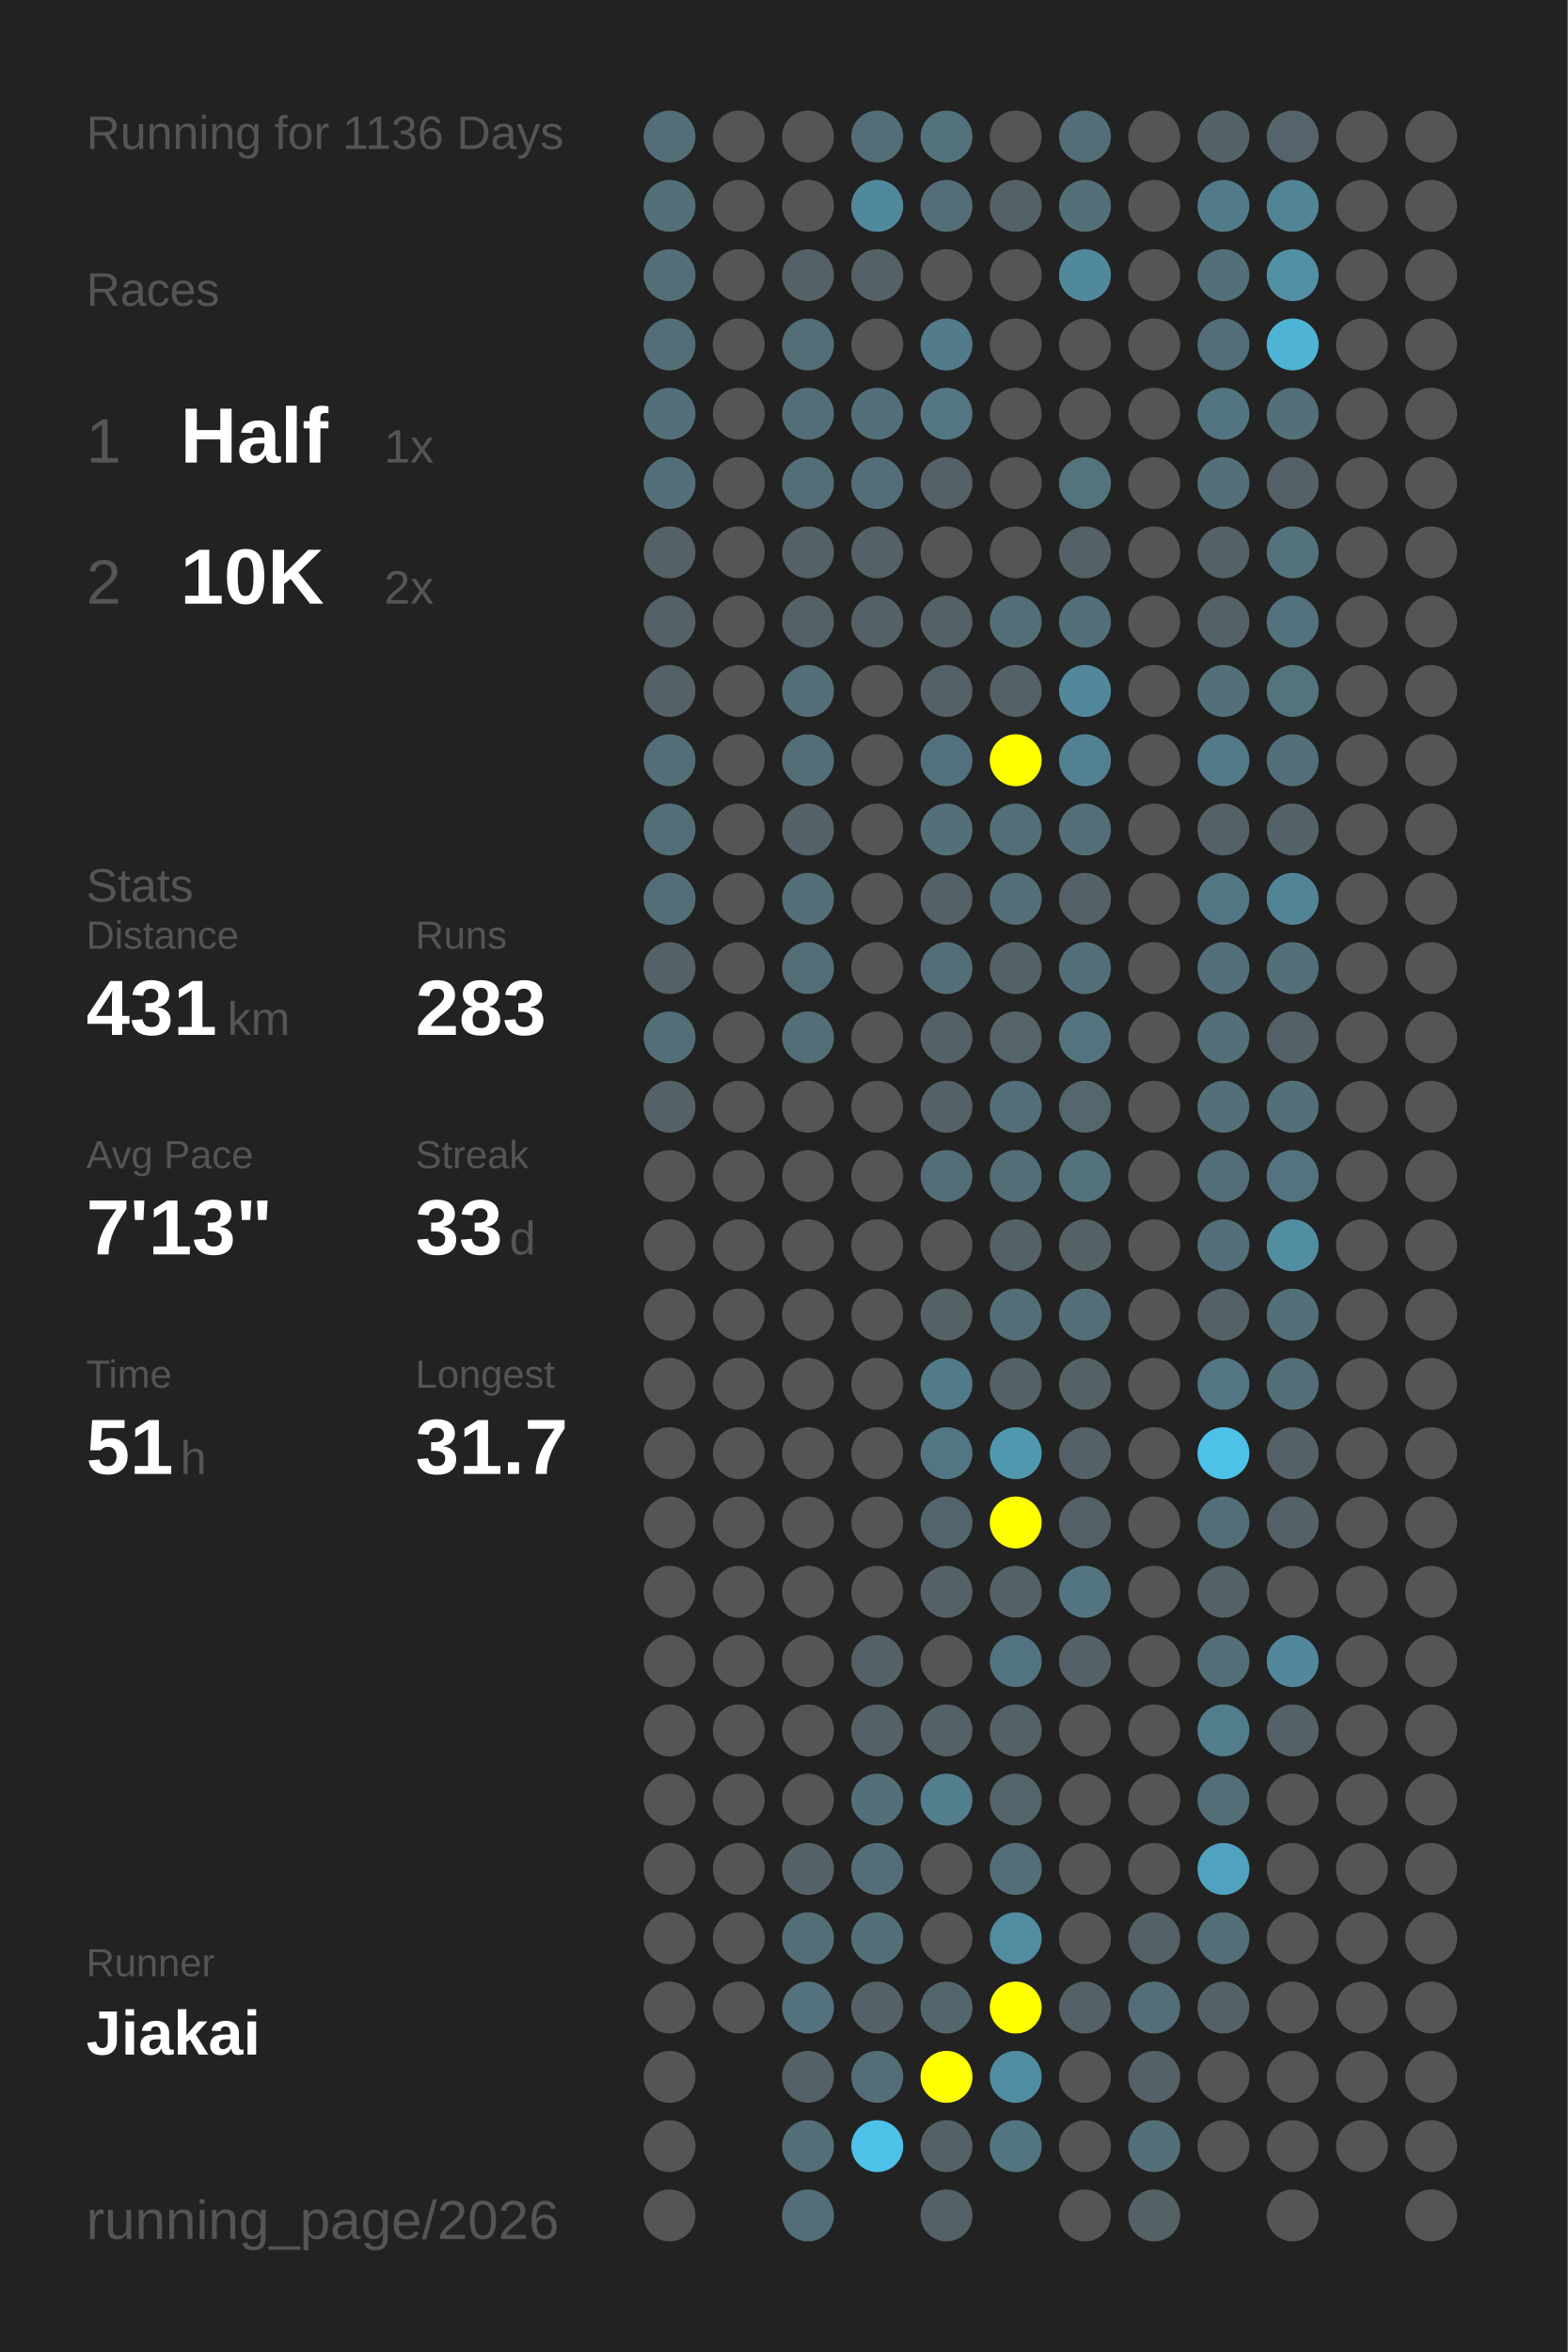
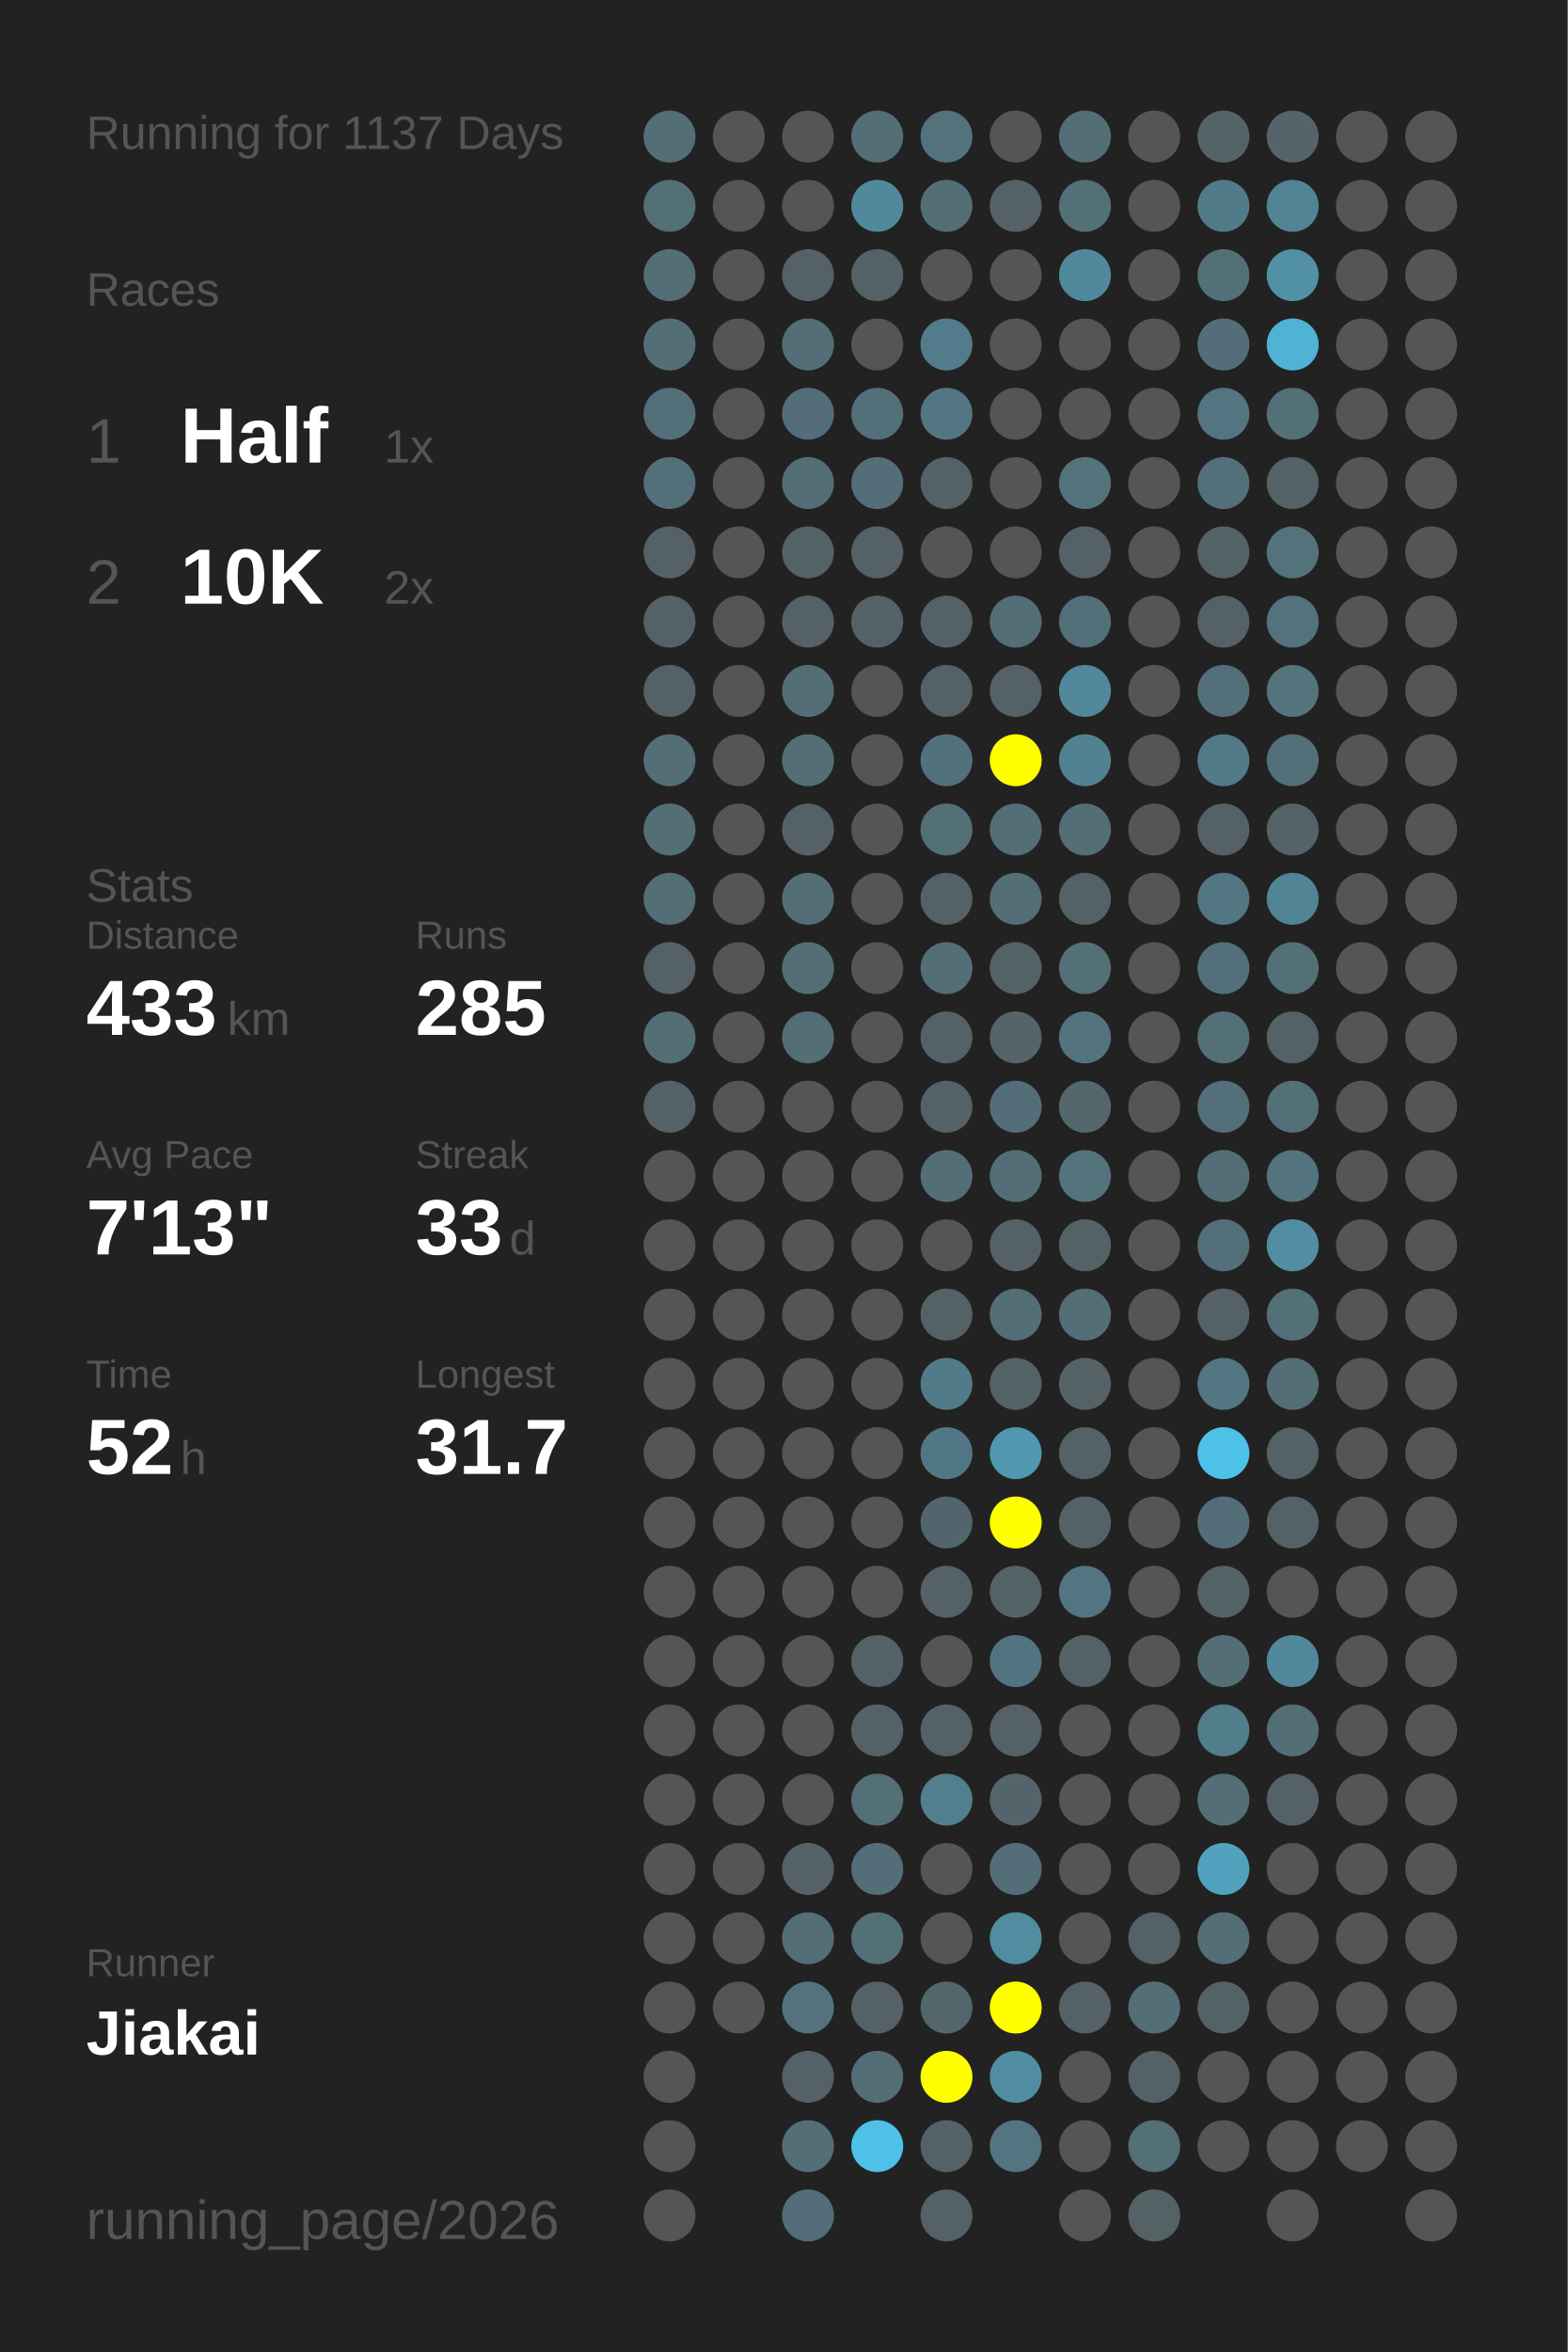
<svg xmlns="http://www.w3.org/2000/svg" baseProfile="full" height="300mm" version="1.1" viewBox="0,0,200,300" width="200mm">
  <defs />
  <rect fill="#222222" height="300" width="200" x="0" y="0" />
-   <text fill="#555555" style="font-size:6px; font-family:Arial;" x="11" y="19">Running for 1136 Days</text>
+   <text fill="#555555" style="font-size:6px; font-family:Arial;" x="11" y="19">Running for 1137 Days</text>
  <text fill="#555555" style="font-size:6px; font-family:Arial;" x="11" y="39">Races</text>
  <text fill="#555555" style="font-size:8px; font-family:Arial;" x="11" y="59">1</text>
  <text fill="#FFFFFF" style="font-size:10px; font-family:Arial; font-weight:bold;" x="23" y="59">Half</text>
  <text fill="#555555" style="font-size:6px; font-family:Arial;" x="49" y="59">1x</text>
  <text fill="#555555" style="font-size:8px; font-family:Arial;" x="11" y="77">2</text>
  <text fill="#FFFFFF" style="font-size:10px; font-family:Arial; font-weight:bold;" x="23" y="77">10K</text>
  <text fill="#555555" style="font-size:6px; font-family:Arial;" x="49" y="77">2x</text>
  <text fill="#555555" style="font-size:6px; font-family:Arial;" x="11" y="115">Stats</text>
  <text fill="#555555" style="font-size:5px; font-family:Arial;" x="11" y="121">Distance</text>
-   <text fill="#FFFFFF" style="font-size:10px; font-family:Arial; font-weight:bold;" x="11" y="132">431</text>
+   <text fill="#FFFFFF" style="font-size:10px; font-family:Arial; font-weight:bold;" x="11" y="132">433</text>
  <text fill="#555555" style="font-size:6px; font-family:Arial;" x="29" y="132">km</text>
  <text fill="#555555" style="font-size:5px; font-family:Arial;" x="53" y="121">Runs</text>
-   <text fill="#FFFFFF" style="font-size:10px; font-family:Arial; font-weight:bold;" x="53" y="132">283</text>
+   <text fill="#FFFFFF" style="font-size:10px; font-family:Arial; font-weight:bold;" x="53" y="132">285</text>
  <text fill="#555555" style="font-size:5px; font-family:Arial;" x="11" y="149">Avg Pace</text>
  <text fill="#FFFFFF" style="font-size:10px; font-family:Arial; font-weight:bold;" x="11" y="160">7'13"</text>
  <text fill="#555555" style="font-size:5px; font-family:Arial;" x="53" y="149">Streak</text>
  <text fill="#FFFFFF" style="font-size:10px; font-family:Arial; font-weight:bold;" x="53" y="160">33</text>
  <text fill="#555555" style="font-size:6px; font-family:Arial;" x="65" y="160">d</text>
  <text fill="#555555" style="font-size:5px; font-family:Arial;" x="11" y="177">Time</text>
-   <text fill="#FFFFFF" style="font-size:10px; font-family:Arial; font-weight:bold;" x="11" y="188">51</text>
+   <text fill="#FFFFFF" style="font-size:10px; font-family:Arial; font-weight:bold;" x="11" y="188">52</text>
  <text fill="#555555" style="font-size:6px; font-family:Arial;" x="23" y="188">h</text>
  <text fill="#555555" style="font-size:5px; font-family:Arial;" x="53" y="177">Longest</text>
  <text fill="#FFFFFF" style="font-size:10px; font-family:Arial; font-weight:bold;" x="53" y="188">31.7</text>
  <text fill="#555555" style="font-size:5px; font-family:Arial;" x="11" y="252.065">Runner</text>
  <text fill="#FFFFFF" style="font-size:8px; font-family:Arial; font-weight:bold;" x="11" y="262.065">Jiakai</text>
  <text fill="#555555" style="font-size:7px; font-family:Arial;" x="11" y="285.581">running_page/2026</text>
  <circle cx="85.417" cy="17.419" fill="#536e77" r="3.312" />
  <circle cx="85.417" cy="26.258" fill="#536f78" r="3.312" />
  <circle cx="85.417" cy="35.097" fill="#536e77" r="3.312" />
  <circle cx="85.417" cy="43.935" fill="#536e77" r="3.312" />
  <circle cx="85.417" cy="52.774" fill="#536f79" r="3.312" />
  <circle cx="85.417" cy="61.613" fill="#536f79" r="3.312" />
  <circle cx="85.417" cy="70.452" fill="#546166" r="3.312" />
  <circle cx="85.417" cy="79.29" fill="#546166" r="3.312" />
  <circle cx="85.417" cy="88.129" fill="#546166" r="3.312" />
  <circle cx="85.417" cy="96.968" fill="#536e77" r="3.312" />
  <circle cx="85.417" cy="105.806" fill="#536e77" r="3.312" />
  <circle cx="85.417" cy="114.645" fill="#536e77" r="3.312" />
  <circle cx="85.417" cy="123.484" fill="#546166" r="3.312" />
  <circle cx="85.417" cy="132.323" fill="#536e77" r="3.312" />
  <circle cx="85.417" cy="141.161" fill="#546166" r="3.312" />
  <circle cx="85.417" cy="150" fill="#555555" r="3.312" />
  <circle cx="85.417" cy="158.839" fill="#555555" r="3.312" />
  <circle cx="85.417" cy="167.677" fill="#555555" r="3.312" />
  <circle cx="85.417" cy="176.516" fill="#555555" r="3.312" />
  <circle cx="85.417" cy="185.355" fill="#555555" r="3.312" />
  <circle cx="85.417" cy="194.194" fill="#555555" r="3.312" />
  <circle cx="85.417" cy="203.032" fill="#555555" r="3.312" />
  <circle cx="85.417" cy="211.871" fill="#555555" r="3.312" />
  <circle cx="85.417" cy="220.71" fill="#555555" r="3.312" />
  <circle cx="85.417" cy="229.548" fill="#555555" r="3.312" />
  <circle cx="85.417" cy="238.387" fill="#555555" r="3.312" />
  <circle cx="85.417" cy="247.226" fill="#555555" r="3.312" />
  <circle cx="85.417" cy="256.065" fill="#555555" r="3.312" />
  <circle cx="85.417" cy="264.903" fill="#555555" r="3.312" />
  <circle cx="85.417" cy="273.742" fill="#555555" r="3.312" />
  <circle cx="85.417" cy="282.581" fill="#555555" r="3.312" />
  <circle cx="94.25" cy="17.419" fill="#555555" r="3.312" />
  <circle cx="94.25" cy="26.258" fill="#555555" r="3.312" />
  <circle cx="94.25" cy="35.097" fill="#555555" r="3.312" />
  <circle cx="94.25" cy="43.935" fill="#555555" r="3.312" />
  <circle cx="94.25" cy="52.774" fill="#555555" r="3.312" />
  <circle cx="94.25" cy="61.613" fill="#555555" r="3.312" />
  <circle cx="94.25" cy="70.452" fill="#555555" r="3.312" />
  <circle cx="94.25" cy="79.29" fill="#555555" r="3.312" />
  <circle cx="94.25" cy="88.129" fill="#555555" r="3.312" />
  <circle cx="94.25" cy="96.968" fill="#555555" r="3.312" />
  <circle cx="94.25" cy="105.806" fill="#555555" r="3.312" />
  <circle cx="94.25" cy="114.645" fill="#555555" r="3.312" />
  <circle cx="94.25" cy="123.484" fill="#555555" r="3.312" />
  <circle cx="94.25" cy="132.323" fill="#555555" r="3.312" />
  <circle cx="94.25" cy="141.161" fill="#555555" r="3.312" />
  <circle cx="94.25" cy="150" fill="#555555" r="3.312" />
  <circle cx="94.25" cy="158.839" fill="#555555" r="3.312" />
  <circle cx="94.25" cy="167.677" fill="#555555" r="3.312" />
  <circle cx="94.25" cy="176.516" fill="#555555" r="3.312" />
  <circle cx="94.25" cy="185.355" fill="#555555" r="3.312" />
  <circle cx="94.25" cy="194.194" fill="#555555" r="3.312" />
  <circle cx="94.25" cy="203.032" fill="#555555" r="3.312" />
  <circle cx="94.25" cy="211.871" fill="#555555" r="3.312" />
  <circle cx="94.25" cy="220.71" fill="#555555" r="3.312" />
  <circle cx="94.25" cy="229.548" fill="#555555" r="3.312" />
  <circle cx="94.25" cy="238.387" fill="#555555" r="3.312" />
  <circle cx="94.25" cy="247.226" fill="#555555" r="3.312" />
  <circle cx="94.25" cy="256.065" fill="#555555" r="3.312" />
  <circle cx="103.083" cy="17.419" fill="#555555" r="3.312" />
  <circle cx="103.083" cy="26.258" fill="#555555" r="3.312" />
  <circle cx="103.083" cy="35.097" fill="#546166" r="3.312" />
  <circle cx="103.083" cy="43.935" fill="#536e77" r="3.312" />
  <circle cx="103.083" cy="52.774" fill="#536e78" r="3.312" />
  <circle cx="103.083" cy="61.613" fill="#536e77" r="3.312" />
  <circle cx="103.083" cy="70.452" fill="#546166" r="3.312" />
  <circle cx="103.083" cy="79.29" fill="#546166" r="3.312" />
  <circle cx="103.083" cy="88.129" fill="#536e77" r="3.312" />
  <circle cx="103.083" cy="96.968" fill="#536e77" r="3.312" />
  <circle cx="103.083" cy="105.806" fill="#546166" r="3.312" />
  <circle cx="103.083" cy="114.645" fill="#536e77" r="3.312" />
  <circle cx="103.083" cy="123.484" fill="#536e77" r="3.312" />
  <circle cx="103.083" cy="132.323" fill="#536e77" r="3.312" />
  <circle cx="103.083" cy="141.161" fill="#555555" r="3.312" />
  <circle cx="103.083" cy="150" fill="#555555" r="3.312" />
  <circle cx="103.083" cy="158.839" fill="#555555" r="3.312" />
  <circle cx="103.083" cy="167.677" fill="#555555" r="3.312" />
  <circle cx="103.083" cy="176.516" fill="#555555" r="3.312" />
  <circle cx="103.083" cy="185.355" fill="#555555" r="3.312" />
  <circle cx="103.083" cy="194.194" fill="#555555" r="3.312" />
  <circle cx="103.083" cy="203.032" fill="#555555" r="3.312" />
  <circle cx="103.083" cy="211.871" fill="#555555" r="3.312" />
  <circle cx="103.083" cy="220.71" fill="#555555" r="3.312" />
  <circle cx="103.083" cy="229.548" fill="#555555" r="3.312" />
  <circle cx="103.083" cy="238.387" fill="#546166" r="3.312" />
  <circle cx="103.083" cy="247.226" fill="#536e77" r="3.312" />
  <circle cx="103.083" cy="256.065" fill="#53727d" r="3.312" />
  <circle cx="103.083" cy="264.903" fill="#546166" r="3.312" />
  <circle cx="103.083" cy="273.742" fill="#536e77" r="3.312" />
  <circle cx="103.083" cy="282.581" fill="#536e78" r="3.312" />
  <circle cx="111.917" cy="17.419" fill="#536e77" r="3.312" />
  <circle cx="111.917" cy="26.258" fill="#51899c" r="3.312" />
  <circle cx="111.917" cy="35.097" fill="#546166" r="3.312" />
  <circle cx="111.917" cy="43.935" fill="#555555" r="3.312" />
  <circle cx="111.917" cy="52.774" fill="#536f79" r="3.312" />
  <circle cx="111.917" cy="61.613" fill="#536e78" r="3.312" />
  <circle cx="111.917" cy="70.452" fill="#546166" r="3.312" />
  <circle cx="111.917" cy="79.29" fill="#546166" r="3.312" />
  <circle cx="111.917" cy="88.129" fill="#555555" r="3.312" />
  <circle cx="111.917" cy="96.968" fill="#555555" r="3.312" />
  <circle cx="111.917" cy="105.806" fill="#555555" r="3.312" />
  <circle cx="111.917" cy="114.645" fill="#555555" r="3.312" />
  <circle cx="111.917" cy="123.484" fill="#555555" r="3.312" />
  <circle cx="111.917" cy="132.323" fill="#555555" r="3.312" />
  <circle cx="111.917" cy="141.161" fill="#555555" r="3.312" />
  <circle cx="111.917" cy="150" fill="#555555" r="3.312" />
  <circle cx="111.917" cy="158.839" fill="#555555" r="3.312" />
  <circle cx="111.917" cy="167.677" fill="#555555" r="3.312" />
  <circle cx="111.917" cy="176.516" fill="#555555" r="3.312" />
  <circle cx="111.917" cy="185.355" fill="#555555" r="3.312" />
  <circle cx="111.917" cy="194.194" fill="#555555" r="3.312" />
  <circle cx="111.917" cy="203.032" fill="#555555" r="3.312" />
  <circle cx="111.917" cy="211.871" fill="#546166" r="3.312" />
  <circle cx="111.917" cy="220.71" fill="#546166" r="3.312" />
  <circle cx="111.917" cy="229.548" fill="#536f78" r="3.312" />
  <circle cx="111.917" cy="238.387" fill="#536e78" r="3.312" />
  <circle cx="111.917" cy="247.226" fill="#537079" r="3.312" />
  <circle cx="111.917" cy="256.065" fill="#546166" r="3.312" />
  <circle cx="111.917" cy="264.903" fill="#536e77" r="3.312" />
  <circle cx="111.917" cy="273.742" fill="#4ec1e8" r="3.312" />
  <circle cx="120.75" cy="17.419" fill="#53727c" r="3.312" />
  <circle cx="120.75" cy="26.258" fill="#536e77" r="3.312" />
  <circle cx="120.75" cy="35.097" fill="#555555" r="3.312" />
  <circle cx="120.75" cy="43.935" fill="#527c8b" r="3.312" />
  <circle cx="120.75" cy="52.774" fill="#527682" r="3.312" />
  <circle cx="120.75" cy="61.613" fill="#546166" r="3.312" />
  <circle cx="120.75" cy="70.452" fill="#555555" r="3.312" />
  <circle cx="120.75" cy="79.29" fill="#546166" r="3.312" />
  <circle cx="120.75" cy="88.129" fill="#546166" r="3.312" />
  <circle cx="120.75" cy="96.968" fill="#53717c" r="3.312" />
  <circle cx="120.75" cy="105.806" fill="#536f78" r="3.312" />
  <circle cx="120.75" cy="114.645" fill="#546166" r="3.312" />
  <circle cx="120.75" cy="123.484" fill="#536e77" r="3.312" />
  <circle cx="120.75" cy="132.323" fill="#546166" r="3.312" />
  <circle cx="120.75" cy="141.161" fill="#546166" r="3.312" />
  <circle cx="120.75" cy="150" fill="#536e77" r="3.312" />
  <circle cx="120.75" cy="158.839" fill="#555555" r="3.312" />
  <circle cx="120.75" cy="167.677" fill="#546266" r="3.312" />
  <circle cx="120.75" cy="176.516" fill="#527b89" r="3.312" />
  <circle cx="120.75" cy="185.355" fill="#527784" r="3.312" />
  <circle cx="120.75" cy="194.194" fill="#53656c" r="3.312" />
  <circle cx="120.75" cy="203.032" fill="#546267" r="3.312" />
  <circle cx="120.75" cy="211.871" fill="#555555" r="3.312" />
  <circle cx="120.75" cy="220.71" fill="#546166" r="3.312" />
  <circle cx="120.75" cy="229.548" fill="#527e8d" r="3.312" />
  <circle cx="120.75" cy="238.387" fill="#555555" r="3.312" />
  <circle cx="120.75" cy="247.226" fill="#555555" r="3.312" />
  <circle cx="120.75" cy="256.065" fill="#53666c" r="3.312" />
  <circle cx="120.75" cy="264.903" fill="#FFFF00" r="3.312" />
  <circle cx="120.75" cy="273.742" fill="#546267" r="3.312" />
  <circle cx="120.75" cy="282.581" fill="#546267" r="3.312" />
  <circle cx="129.583" cy="17.419" fill="#555555" r="3.312" />
  <circle cx="129.583" cy="26.258" fill="#546166" r="3.312" />
  <circle cx="129.583" cy="35.097" fill="#555555" r="3.312" />
  <circle cx="129.583" cy="43.935" fill="#555555" r="3.312" />
  <circle cx="129.583" cy="52.774" fill="#555555" r="3.312" />
  <circle cx="129.583" cy="61.613" fill="#555555" r="3.312" />
  <circle cx="129.583" cy="70.452" fill="#555555" r="3.312" />
  <circle cx="129.583" cy="79.29" fill="#536e77" r="3.312" />
  <circle cx="129.583" cy="88.129" fill="#546166" r="3.312" />
  <circle cx="129.583" cy="96.968" fill="#FFFF00" r="3.312" />
  <circle cx="129.583" cy="105.806" fill="#536e77" r="3.312" />
  <circle cx="129.583" cy="114.645" fill="#536e77" r="3.312" />
  <circle cx="129.583" cy="123.484" fill="#546267" r="3.312" />
  <circle cx="129.583" cy="132.323" fill="#546469" r="3.312" />
  <circle cx="129.583" cy="141.161" fill="#536e78" r="3.312" />
  <circle cx="129.583" cy="150" fill="#536e77" r="3.312" />
  <circle cx="129.583" cy="158.839" fill="#546166" r="3.312" />
  <circle cx="129.583" cy="167.677" fill="#536e77" r="3.312" />
  <circle cx="129.583" cy="176.516" fill="#546166" r="3.312" />
  <circle cx="129.583" cy="185.355" fill="#5097af" r="3.312" />
  <circle cx="129.583" cy="194.194" fill="#FFFF00" r="3.312" />
  <circle cx="129.583" cy="203.032" fill="#546166" r="3.312" />
  <circle cx="129.583" cy="211.871" fill="#527480" r="3.312" />
  <circle cx="129.583" cy="220.71" fill="#546166" r="3.312" />
  <circle cx="129.583" cy="229.548" fill="#53656b" r="3.312" />
  <circle cx="129.583" cy="238.387" fill="#536e78" r="3.312" />
  <circle cx="129.583" cy="247.226" fill="#518ca0" r="3.312" />
  <circle cx="129.583" cy="256.065" fill="#FFFF00" r="3.312" />
  <circle cx="129.583" cy="264.903" fill="#518da2" r="3.312" />
  <circle cx="129.583" cy="273.742" fill="#527581" r="3.312" />
  <circle cx="138.417" cy="17.419" fill="#536e77" r="3.312" />
  <circle cx="138.417" cy="26.258" fill="#536f78" r="3.312" />
  <circle cx="138.417" cy="35.097" fill="#51899c" r="3.312" />
  <circle cx="138.417" cy="43.935" fill="#555555" r="3.312" />
  <circle cx="138.417" cy="52.774" fill="#555555" r="3.312" />
  <circle cx="138.417" cy="61.613" fill="#53737d" r="3.312" />
  <circle cx="138.417" cy="70.452" fill="#546267" r="3.312" />
  <circle cx="138.417" cy="79.29" fill="#536f79" r="3.312" />
  <circle cx="138.417" cy="88.129" fill="#51889b" r="3.312" />
  <circle cx="138.417" cy="96.968" fill="#528292" r="3.312" />
  <circle cx="138.417" cy="105.806" fill="#536e77" r="3.312" />
  <circle cx="138.417" cy="114.645" fill="#546166" r="3.312" />
  <circle cx="138.417" cy="123.484" fill="#536f78" r="3.312" />
  <circle cx="138.417" cy="132.323" fill="#53737e" r="3.312" />
  <circle cx="138.417" cy="141.161" fill="#53676d" r="3.312" />
  <circle cx="138.417" cy="150" fill="#53727c" r="3.312" />
  <circle cx="138.417" cy="158.839" fill="#546266" r="3.312" />
  <circle cx="138.417" cy="167.677" fill="#536e77" r="3.312" />
  <circle cx="138.417" cy="176.516" fill="#546266" r="3.312" />
  <circle cx="138.417" cy="185.355" fill="#546166" r="3.312" />
  <circle cx="138.417" cy="194.194" fill="#546166" r="3.312" />
  <circle cx="138.417" cy="203.032" fill="#527581" r="3.312" />
  <circle cx="138.417" cy="211.871" fill="#546166" r="3.312" />
  <circle cx="138.417" cy="220.71" fill="#555555" r="3.312" />
  <circle cx="138.417" cy="229.548" fill="#555555" r="3.312" />
  <circle cx="138.417" cy="238.387" fill="#555555" r="3.312" />
  <circle cx="138.417" cy="247.226" fill="#555555" r="3.312" />
  <circle cx="138.417" cy="256.065" fill="#546166" r="3.312" />
  <circle cx="138.417" cy="264.903" fill="#555555" r="3.312" />
  <circle cx="138.417" cy="273.742" fill="#555555" r="3.312" />
  <circle cx="138.417" cy="282.581" fill="#555555" r="3.312" />
  <circle cx="147.25" cy="17.419" fill="#555555" r="3.312" />
  <circle cx="147.25" cy="26.258" fill="#555555" r="3.312" />
  <circle cx="147.25" cy="35.097" fill="#555555" r="3.312" />
  <circle cx="147.25" cy="43.935" fill="#555555" r="3.312" />
  <circle cx="147.25" cy="52.774" fill="#555555" r="3.312" />
  <circle cx="147.25" cy="61.613" fill="#555555" r="3.312" />
  <circle cx="147.25" cy="70.452" fill="#555555" r="3.312" />
  <circle cx="147.25" cy="79.29" fill="#555555" r="3.312" />
  <circle cx="147.25" cy="88.129" fill="#555555" r="3.312" />
  <circle cx="147.25" cy="96.968" fill="#555555" r="3.312" />
  <circle cx="147.25" cy="105.806" fill="#555555" r="3.312" />
  <circle cx="147.25" cy="114.645" fill="#555555" r="3.312" />
  <circle cx="147.25" cy="123.484" fill="#555555" r="3.312" />
  <circle cx="147.25" cy="132.323" fill="#555555" r="3.312" />
  <circle cx="147.25" cy="141.161" fill="#555555" r="3.312" />
  <circle cx="147.25" cy="150" fill="#555555" r="3.312" />
  <circle cx="147.25" cy="158.839" fill="#555555" r="3.312" />
  <circle cx="147.25" cy="167.677" fill="#555555" r="3.312" />
  <circle cx="147.25" cy="176.516" fill="#555555" r="3.312" />
  <circle cx="147.25" cy="185.355" fill="#555555" r="3.312" />
  <circle cx="147.25" cy="194.194" fill="#555555" r="3.312" />
  <circle cx="147.25" cy="203.032" fill="#555555" r="3.312" />
  <circle cx="147.25" cy="211.871" fill="#555555" r="3.312" />
  <circle cx="147.25" cy="220.71" fill="#555555" r="3.312" />
  <circle cx="147.25" cy="229.548" fill="#555555" r="3.312" />
  <circle cx="147.25" cy="238.387" fill="#555555" r="3.312" />
  <circle cx="147.25" cy="247.226" fill="#546166" r="3.312" />
  <circle cx="147.25" cy="256.065" fill="#536e77" r="3.312" />
  <circle cx="147.25" cy="264.903" fill="#546166" r="3.312" />
  <circle cx="147.25" cy="273.742" fill="#536f78" r="3.312" />
  <circle cx="147.25" cy="282.581" fill="#546266" r="3.312" />
  <circle cx="156.083" cy="17.419" fill="#546368" r="3.312" />
  <circle cx="156.083" cy="26.258" fill="#527b89" r="3.312" />
  <circle cx="156.083" cy="35.097" fill="#536f78" r="3.312" />
  <circle cx="156.083" cy="43.935" fill="#536e78" r="3.312" />
  <circle cx="156.083" cy="52.774" fill="#527581" r="3.312" />
  <circle cx="156.083" cy="61.613" fill="#536f79" r="3.312" />
  <circle cx="156.083" cy="70.452" fill="#546166" r="3.312" />
  <circle cx="156.083" cy="79.29" fill="#546166" r="3.312" />
  <circle cx="156.083" cy="88.129" fill="#53707a" r="3.312" />
  <circle cx="156.083" cy="96.968" fill="#527a88" r="3.312" />
  <circle cx="156.083" cy="105.806" fill="#546166" r="3.312" />
  <circle cx="156.083" cy="114.645" fill="#527682" r="3.312" />
  <circle cx="156.083" cy="123.484" fill="#536f79" r="3.312" />
  <circle cx="156.083" cy="132.323" fill="#536f78" r="3.312" />
  <circle cx="156.083" cy="141.161" fill="#536f79" r="3.312" />
  <circle cx="156.083" cy="150" fill="#536e77" r="3.312" />
  <circle cx="156.083" cy="158.839" fill="#536f79" r="3.312" />
  <circle cx="156.083" cy="167.677" fill="#546166" r="3.312" />
  <circle cx="156.083" cy="176.516" fill="#527682" r="3.312" />
  <circle cx="156.083" cy="185.355" fill="#4ec1e8" r="3.312" />
  <circle cx="156.083" cy="194.194" fill="#536e78" r="3.312" />
  <circle cx="156.083" cy="203.032" fill="#546266" r="3.312" />
  <circle cx="156.083" cy="211.871" fill="#536e77" r="3.312" />
  <circle cx="156.083" cy="220.71" fill="#527d8b" r="3.312" />
  <circle cx="156.083" cy="229.548" fill="#536e77" r="3.312" />
  <circle cx="156.083" cy="238.387" fill="#50a2be" r="3.312" />
  <circle cx="156.083" cy="247.226" fill="#536e77" r="3.312" />
  <circle cx="156.083" cy="256.065" fill="#546266" r="3.312" />
  <circle cx="156.083" cy="264.903" fill="#555555" r="3.312" />
  <circle cx="156.083" cy="273.742" fill="#555555" r="3.312" />
  <circle cx="164.917" cy="17.419" fill="#54646a" r="3.312" />
  <circle cx="164.917" cy="26.258" fill="#518596" r="3.312" />
  <circle cx="164.917" cy="35.097" fill="#5190a5" r="3.312" />
  <circle cx="164.917" cy="43.935" fill="#4eb3d5" r="3.312" />
  <circle cx="164.917" cy="52.774" fill="#536f78" r="3.312" />
  <circle cx="164.917" cy="61.613" fill="#546166" r="3.312" />
  <circle cx="164.917" cy="70.452" fill="#53727c" r="3.312" />
  <circle cx="164.917" cy="79.29" fill="#53727d" r="3.312" />
  <circle cx="164.917" cy="88.129" fill="#53737d" r="3.312" />
  <circle cx="164.917" cy="96.968" fill="#536f79" r="3.312" />
  <circle cx="164.917" cy="105.806" fill="#546368" r="3.312" />
  <circle cx="164.917" cy="114.645" fill="#518495" r="3.312" />
  <circle cx="164.917" cy="123.484" fill="#536f78" r="3.312" />
  <circle cx="164.917" cy="132.323" fill="#546267" r="3.312" />
  <circle cx="164.917" cy="141.161" fill="#536f78" r="3.312" />
  <circle cx="164.917" cy="150" fill="#53737e" r="3.312" />
  <circle cx="164.917" cy="158.839" fill="#518ea2" r="3.312" />
  <circle cx="164.917" cy="167.677" fill="#536f78" r="3.312" />
  <circle cx="164.917" cy="176.516" fill="#536e77" r="3.312" />
  <circle cx="164.917" cy="185.355" fill="#546166" r="3.312" />
  <circle cx="164.917" cy="194.194" fill="#546166" r="3.312" />
  <circle cx="164.917" cy="203.032" fill="#555555" r="3.312" />
  <circle cx="164.917" cy="211.871" fill="#51889b" r="3.312" />
-   <circle cx="164.917" cy="220.71" fill="#546166" r="3.312" />
-   <circle cx="164.917" cy="229.548" fill="#555555" r="3.312" />
+   <circle cx="164.917" cy="220.71" fill="#536e77" r="3.312" />
+   <circle cx="164.917" cy="229.548" fill="#546166" r="3.312" />
  <circle cx="164.917" cy="238.387" fill="#555555" r="3.312" />
  <circle cx="164.917" cy="247.226" fill="#555555" r="3.312" />
  <circle cx="164.917" cy="256.065" fill="#555555" r="3.312" />
  <circle cx="164.917" cy="264.903" fill="#555555" r="3.312" />
  <circle cx="164.917" cy="273.742" fill="#555555" r="3.312" />
  <circle cx="164.917" cy="282.581" fill="#555555" r="3.312" />
  <circle cx="173.75" cy="17.419" fill="#555555" r="3.312" />
  <circle cx="173.75" cy="26.258" fill="#555555" r="3.312" />
  <circle cx="173.75" cy="35.097" fill="#555555" r="3.312" />
  <circle cx="173.75" cy="43.935" fill="#555555" r="3.312" />
  <circle cx="173.75" cy="52.774" fill="#555555" r="3.312" />
  <circle cx="173.75" cy="61.613" fill="#555555" r="3.312" />
  <circle cx="173.75" cy="70.452" fill="#555555" r="3.312" />
  <circle cx="173.75" cy="79.29" fill="#555555" r="3.312" />
  <circle cx="173.75" cy="88.129" fill="#555555" r="3.312" />
  <circle cx="173.75" cy="96.968" fill="#555555" r="3.312" />
  <circle cx="173.75" cy="105.806" fill="#555555" r="3.312" />
  <circle cx="173.75" cy="114.645" fill="#555555" r="3.312" />
  <circle cx="173.75" cy="123.484" fill="#555555" r="3.312" />
  <circle cx="173.75" cy="132.323" fill="#555555" r="3.312" />
  <circle cx="173.75" cy="141.161" fill="#555555" r="3.312" />
  <circle cx="173.75" cy="150" fill="#555555" r="3.312" />
  <circle cx="173.75" cy="158.839" fill="#555555" r="3.312" />
  <circle cx="173.75" cy="167.677" fill="#555555" r="3.312" />
  <circle cx="173.75" cy="176.516" fill="#555555" r="3.312" />
  <circle cx="173.75" cy="185.355" fill="#555555" r="3.312" />
  <circle cx="173.75" cy="194.194" fill="#555555" r="3.312" />
  <circle cx="173.75" cy="203.032" fill="#555555" r="3.312" />
  <circle cx="173.75" cy="211.871" fill="#555555" r="3.312" />
  <circle cx="173.75" cy="220.71" fill="#555555" r="3.312" />
  <circle cx="173.75" cy="229.548" fill="#555555" r="3.312" />
  <circle cx="173.75" cy="238.387" fill="#555555" r="3.312" />
  <circle cx="173.75" cy="247.226" fill="#555555" r="3.312" />
  <circle cx="173.75" cy="256.065" fill="#555555" r="3.312" />
  <circle cx="173.75" cy="264.903" fill="#555555" r="3.312" />
  <circle cx="173.75" cy="273.742" fill="#555555" r="3.312" />
  <circle cx="182.583" cy="17.419" fill="#555555" r="3.312" />
  <circle cx="182.583" cy="26.258" fill="#555555" r="3.312" />
  <circle cx="182.583" cy="35.097" fill="#555555" r="3.312" />
  <circle cx="182.583" cy="43.935" fill="#555555" r="3.312" />
  <circle cx="182.583" cy="52.774" fill="#555555" r="3.312" />
  <circle cx="182.583" cy="61.613" fill="#555555" r="3.312" />
  <circle cx="182.583" cy="70.452" fill="#555555" r="3.312" />
  <circle cx="182.583" cy="79.29" fill="#555555" r="3.312" />
  <circle cx="182.583" cy="88.129" fill="#555555" r="3.312" />
  <circle cx="182.583" cy="96.968" fill="#555555" r="3.312" />
  <circle cx="182.583" cy="105.806" fill="#555555" r="3.312" />
  <circle cx="182.583" cy="114.645" fill="#555555" r="3.312" />
  <circle cx="182.583" cy="123.484" fill="#555555" r="3.312" />
  <circle cx="182.583" cy="132.323" fill="#555555" r="3.312" />
  <circle cx="182.583" cy="141.161" fill="#555555" r="3.312" />
  <circle cx="182.583" cy="150" fill="#555555" r="3.312" />
  <circle cx="182.583" cy="158.839" fill="#555555" r="3.312" />
  <circle cx="182.583" cy="167.677" fill="#555555" r="3.312" />
  <circle cx="182.583" cy="176.516" fill="#555555" r="3.312" />
  <circle cx="182.583" cy="185.355" fill="#555555" r="3.312" />
  <circle cx="182.583" cy="194.194" fill="#555555" r="3.312" />
  <circle cx="182.583" cy="203.032" fill="#555555" r="3.312" />
  <circle cx="182.583" cy="211.871" fill="#555555" r="3.312" />
  <circle cx="182.583" cy="220.71" fill="#555555" r="3.312" />
  <circle cx="182.583" cy="229.548" fill="#555555" r="3.312" />
  <circle cx="182.583" cy="238.387" fill="#555555" r="3.312" />
  <circle cx="182.583" cy="247.226" fill="#555555" r="3.312" />
  <circle cx="182.583" cy="256.065" fill="#555555" r="3.312" />
  <circle cx="182.583" cy="264.903" fill="#555555" r="3.312" />
  <circle cx="182.583" cy="273.742" fill="#555555" r="3.312" />
  <circle cx="182.583" cy="282.581" fill="#555555" r="3.312" />
</svg>
